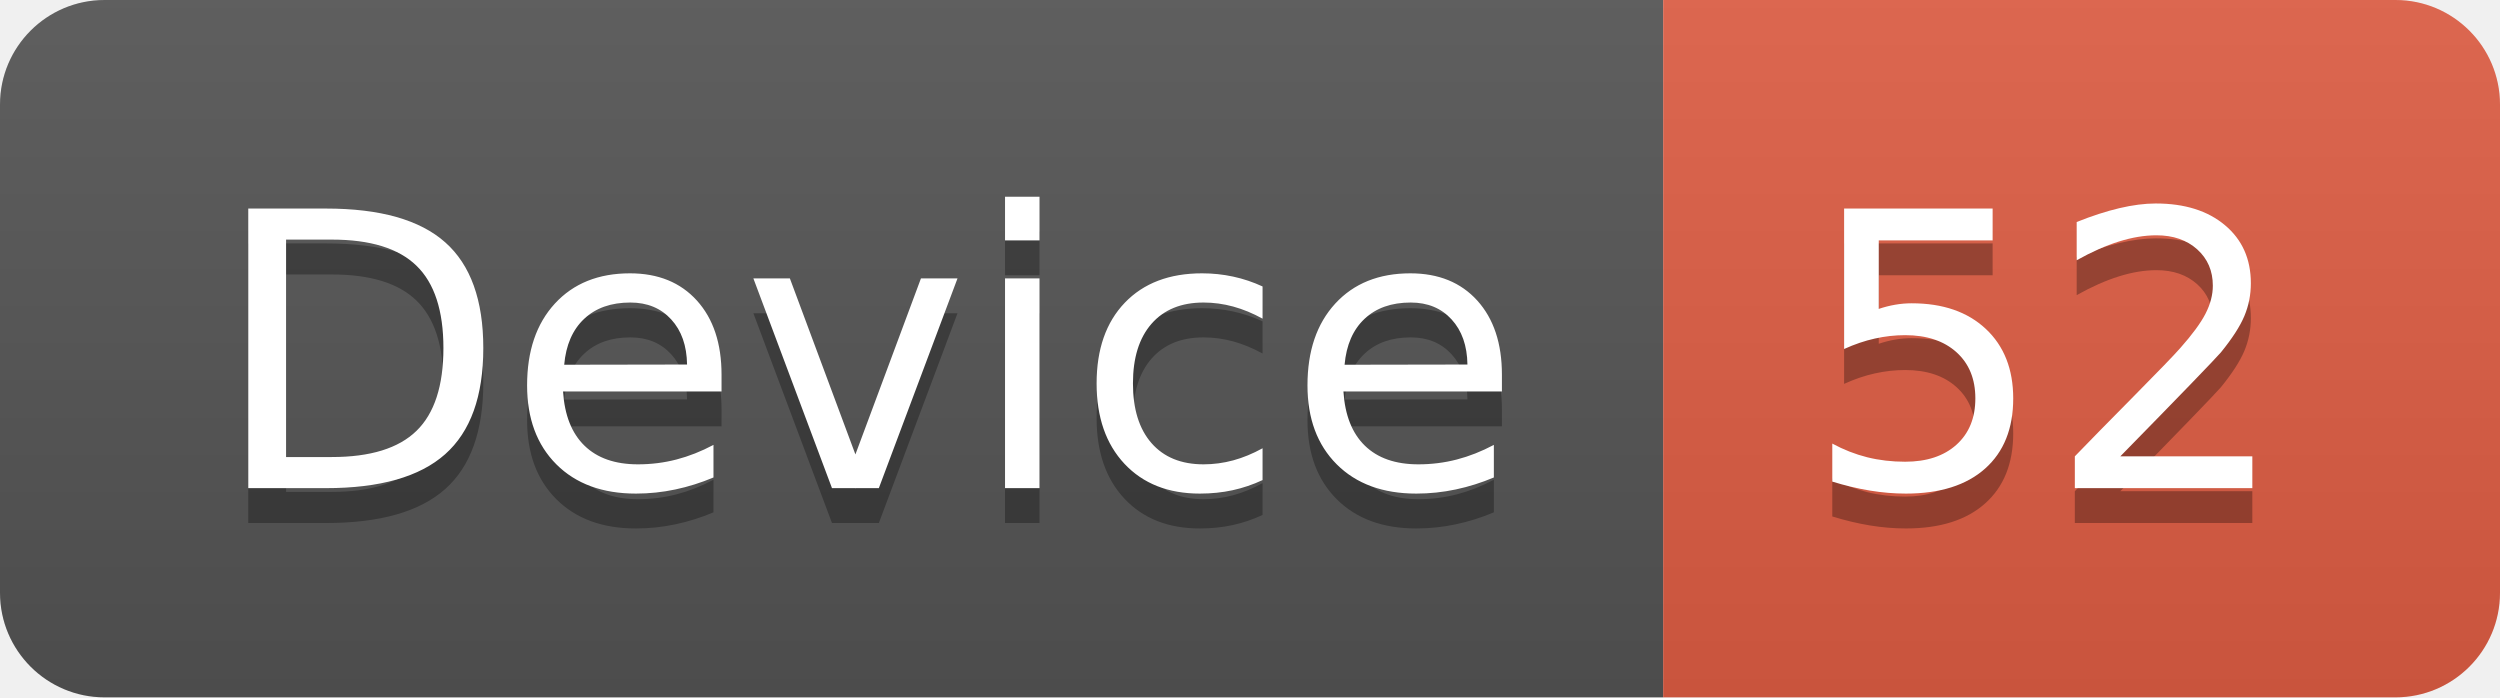
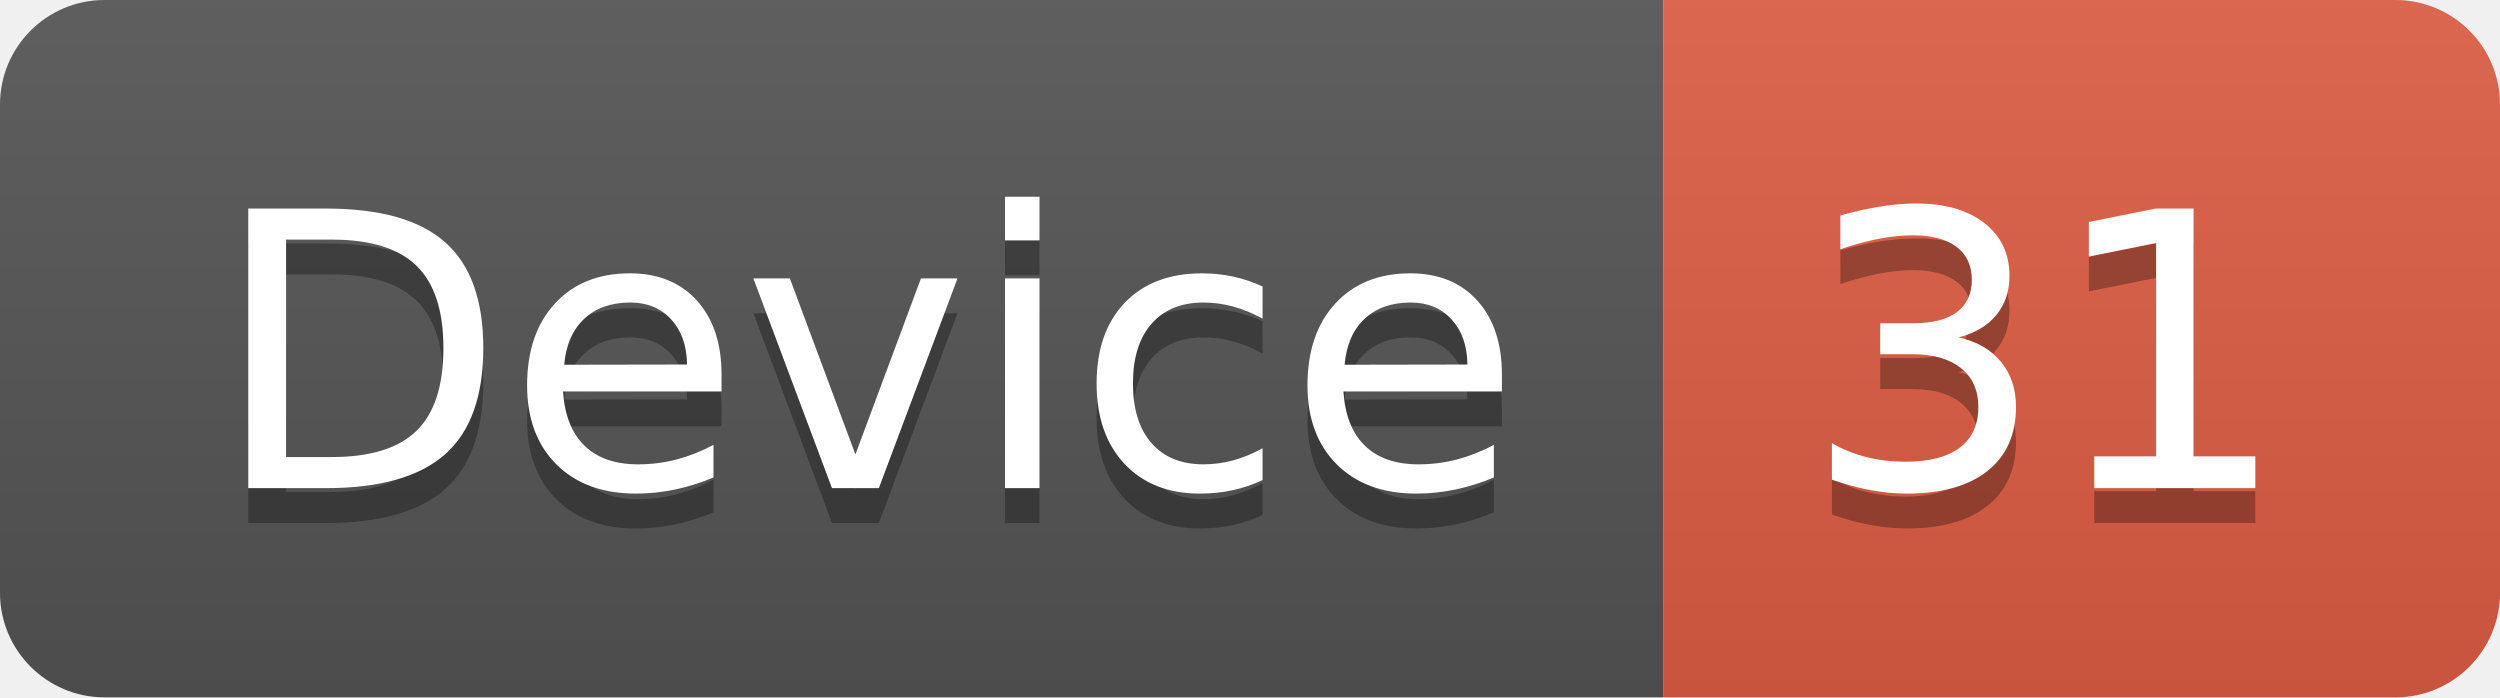
<svg xmlns="http://www.w3.org/2000/svg" width="71.7" height="20">
  <linearGradient id="smooth" x2="0" y2="100%">
    <stop offset="0" stop-color="#bbb" stop-opacity=".1" />
    <stop offset="1" stop-opacity=".1" />
  </linearGradient>
  <clipPath id="round">
    <rect width="71.7" height="20" rx="3" fill="#fff" />
  </clipPath>
  <g clip-path="url(#round)">
    <rect width="47.7" height="20" fill="#555" />
    <rect x="47.7" width="24.0" height="20" fill="#e05d44" />
    <rect width="71.7" height="20" fill="url(#smooth)" />
  </g>
  <g fill="#fff" text-anchor="middle" font-family="DejaVu Sans,Verdana,Geneva,sans-serif" font-size="110">
    <text x="248.5" y="150" fill="#010101" fill-opacity=".3" transform="scale(0.1)" textLength="377.0" lengthAdjust="spacing">Device</text>
    <text x="248.5" y="140" transform="scale(0.1)" textLength="377.0" lengthAdjust="spacing">Device</text>
-     <text x="587.0" y="150" fill="#010101" fill-opacity=".3" transform="scale(0.1)" textLength="140.0" lengthAdjust="spacing">52</text>
-     <text x="587.0" y="140" transform="scale(0.1)" textLength="140.0" lengthAdjust="spacing">52</text>
+     <text x="587.0" y="150" fill="#010101" fill-opacity=".3" transform="scale(0.1)" textLength="140.0" lengthAdjust="spacing">31</text>
+     <text x="587.0" y="140" transform="scale(0.1)" textLength="140.0" lengthAdjust="spacing">31</text>
  </g>
</svg>
